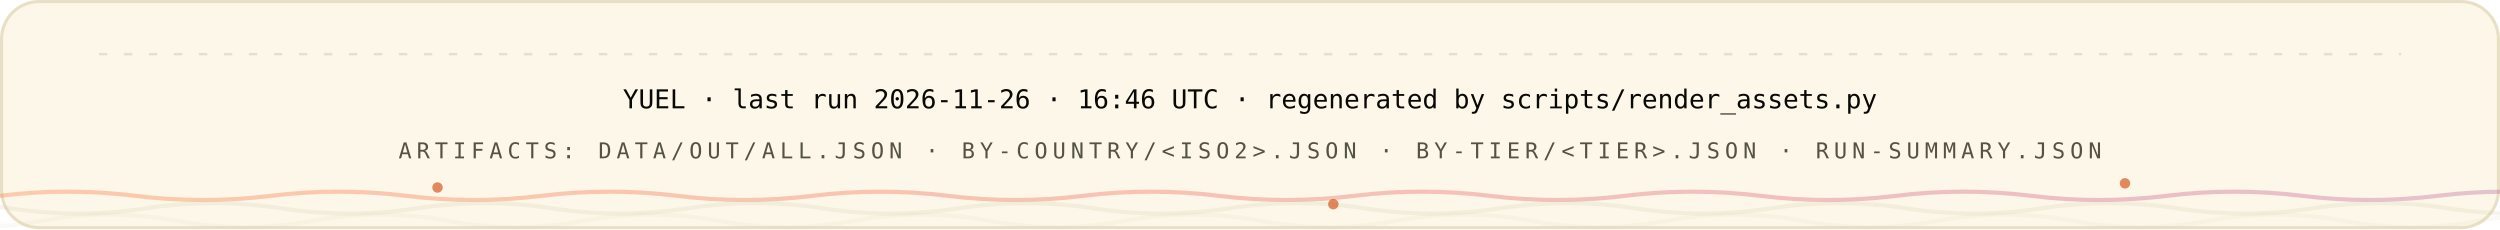
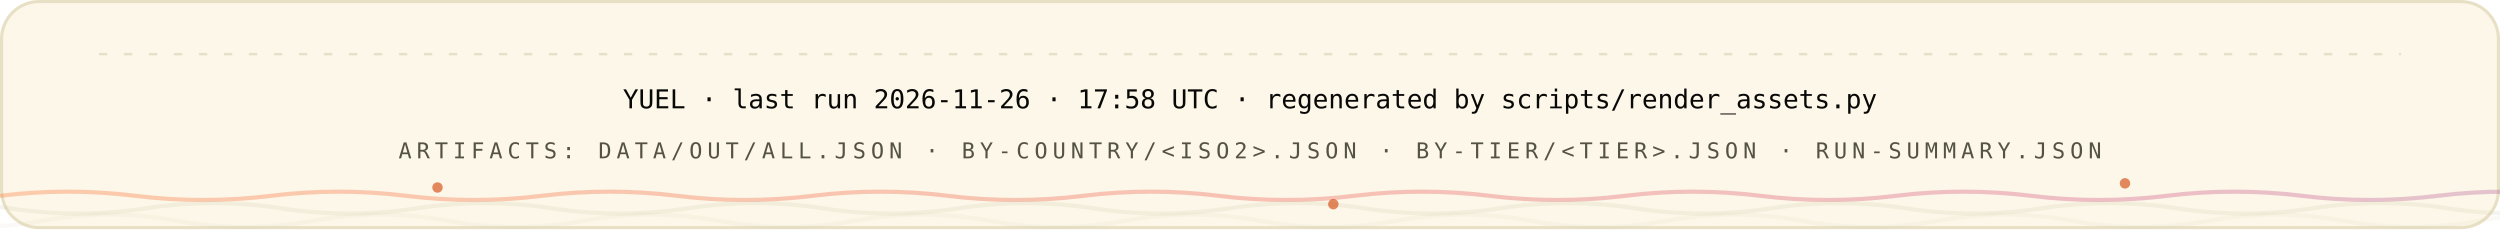
<svg xmlns="http://www.w3.org/2000/svg" width="1200" height="110" viewBox="0 0 1200 110" role="img" font-family="'Space Grotesk','Segoe UI',system-ui,-apple-system,sans-serif">
  <style>
.r{animation:rise .8s cubic-bezier(.2,.7,.2,1) both}
.d1{animation-delay:.08s}.d2{animation-delay:.16s}.d3{animation-delay:.24s}
.d4{animation-delay:.32s}.d5{animation-delay:.4s}.d6{animation-delay:.48s}
.d7{animation-delay:.56s}.d8{animation-delay:.64s}.d9{animation-delay:.74s}
.d10{animation-delay:.9s}.d11{animation-delay:1.05s}.d12{animation-delay:1.2s}
@keyframes rise{from{opacity:0;transform:translateY(12px)}to{opacity:1;transform:none}}
.gw{transform-box:fill-box;transform-origin:left center;animation:grow 1s cubic-bezier(.2,.7,.2,1) both}
@keyframes grow{from{transform:scaleX(0)}to{transform:scaleX(1)}}
.mh{animation:march 20s linear infinite}
@keyframes march{to{stroke-dashoffset:-400}}
.bt{transform-box:fill-box;transform-origin:center;animation:beat 2.8s ease-in-out infinite}
@keyframes beat{0%,84%,100%{transform:scale(1)}88%{transform:scale(1.05)}94%{transform:scale(1.01)}}
.pz{transform-box:fill-box;transform-origin:center;animation:ping 2.6s cubic-bezier(0,0,.2,1) infinite}
@keyframes ping{0%{transform:scale(.45);opacity:.85}75%,100%{transform:scale(2.5);opacity:0}}
.sp{animation:spin 12s linear infinite}
.sr{animation-duration:20s;animation-direction:reverse}
@keyframes spin{to{transform:rotate(360deg)}}
.sw{animation:sweep 7s cubic-bezier(.45,0,.25,1) infinite}
@keyframes sweep{0%,58%{transform:translateX(-660px) skewX(-16deg)}100%{transform:translateX(1380px) skewX(-16deg)}}
.dr{animation:drift 18s ease-in-out infinite alternate}
.da{animation-duration:26s;animation-delay:-9s}
.db{animation-duration:34s;animation-delay:-17s}
@keyframes drift{to{transform:translate(44px,-28px) scale(1.09)}}
.tk{animation:tw 3.4s ease-in-out infinite}
.ta{animation-delay:-1.1s}.tb{animation-delay:-2.3s}
@keyframes tw{0%,100%{opacity:.15}50%{opacity:1}}
.eq{transform-box:fill-box;transform-origin:center bottom;animation:eq 1.5s ease-in-out infinite}
.ea{animation-delay:-.38s}.eb{animation-delay:-.76s}.ec{animation-delay:-1.14s}
@keyframes eq{0%,100%{transform:scaleY(.3)}50%{transform:scaleY(1)}}
.cr{animation:caret 1.1s steps(2,jump-none) infinite}
@keyframes caret{50%{opacity:0}}
.dd{stroke-dasharray:100 100;animation:draw 1.15s cubic-bezier(.3,.6,.3,1) both}
@keyframes draw{from{stroke-dashoffset:100}to{stroke-dashoffset:0}}
.gq{animation:glowq 3.2s ease-in-out infinite}
@keyframes glowq{0%,100%{opacity:.35}50%{opacity:1}}
.wv{animation:wv 13s linear infinite}
.wb{animation-duration:19s;animation-direction:reverse}
.wc{animation-duration:27s}
@keyframes wv{to{transform:translateX(-170px)}}
@media (prefers-reduced-motion:reduce){*{animation:none!important}}
</style>
  <defs>
    <linearGradient id="bg-light" x1="0" y1="0" x2="1" y2="0">
      <stop offset="0" stop-color="#FC671F" />
      <stop offset="0.38" stop-color="#ED4A3B" />
      <stop offset="0.66" stop-color="#CC3C77" />
      <stop offset="1" stop-color="#6574C9" />
    </linearGradient>
  </defs>
  <rect x="0.75" y="0.75" width="1198.5" height="108.5" rx="18" fill="#FCF7E8" stroke="#E8E0C5" stroke-width="1.5" />
  <line x1="48" y1="26" x2="1152" y2="26" stroke="#D1C9AC" stroke-opacity="0.5" stroke-width="1.2" stroke-linecap="round" stroke-dasharray="3 9" class="mh" />
  <g class="r d2">
-     <text x="600" y="52" font-size="12.5" font-weight="500" font-family="'IBM Plex Mono',ui-monospace,'SFMono-Regular',Menlo,Consolas,monospace" text-anchor="middle" fill="#080806">YUEL · last run 2026-11-26 · 16:46 UTC · regenerated by scripts/render_assets.py</text>
+     <text x="600" y="52" font-size="12.5" font-weight="500" font-family="'IBM Plex Mono',ui-monospace,'SFMono-Regular',Menlo,Consolas,monospace" text-anchor="middle" fill="#080806">YUEL · last run 2026-11-26 · 17:58 UTC · regenerated by scripts/render_assets.py</text>
    <text x="600" y="76" font-size="10.5" font-weight="500" font-family="'IBM Plex Mono',ui-monospace,'SFMono-Regular',Menlo,Consolas,monospace" letter-spacing="2.4" text-anchor="middle" fill="#545242">ARTIFACTS: DATA/OUT/ALL.JSON · BY-COUNTRY/&lt;ISO2&gt;.JSON · BY-TIER/&lt;TIER&gt;.JSON · RUN-SUMMARY.JSON</text>
  </g>
  <path d="M 0 94 Q 32.5 90 65.0 94 T 130 94 Q 162.5 90 195.0 94 T 260 94 Q 292.5 90 325.0 94 T 390 94 Q 422.5 90 455.0 94 T 520 94 Q 552.5 90 585.0 94 T 650 94 Q 682.5 90 715.0 94 T 780 94 Q 812.5 90 845.0 94 T 910 94 Q 942.5 90 975.0 94 T 1040 94 Q 1072.5 90 1105.0 94 T 1170 94 Q 1202.5 90 1235.0 94 T 1300 94 Q 1332.5 90 1365.0 94 T 1430 94 Q 1462.5 90 1495.0 94 T 1560 94" fill="none" stroke="url(#bg-light)" stroke-opacity="0.3" stroke-width="2" class="wv" />
  <path d="M -60 100 Q -27.5 95 5.0 100 T 70 100 Q 102.5 95 135.0 100 T 200 100 Q 232.5 95 265.0 100 T 330 100 Q 362.5 95 395.0 100 T 460 100 Q 492.5 95 525.0 100 T 590 100 Q 622.5 95 655.0 100 T 720 100 Q 752.5 95 785.0 100 T 850 100 Q 882.5 95 915.0 100 T 980 100 Q 1012.5 95 1045.0 100 T 1110 100 Q 1142.5 95 1175.0 100 T 1240 100 Q 1272.5 95 1305.0 100 T 1370 100 Q 1402.5 95 1435.0 100 T 1500 100" fill="none" stroke="#D1C9AC" stroke-opacity="0.2" stroke-width="2" class="wv wb" />
  <path d="M -110 106 Q -77.5 100 -45.0 106 T 20 106 Q 52.5 100 85.0 106 T 150 106 Q 182.5 100 215.0 106 T 280 106 Q 312.5 100 345.0 106 T 410 106 Q 442.5 100 475.0 106 T 540 106 Q 572.5 100 605.0 106 T 670 106 Q 702.5 100 735.0 106 T 800 106 Q 832.5 100 865.0 106 T 930 106 Q 962.5 100 995.0 106 T 1060 106 Q 1092.5 100 1125.0 106 T 1190 106 Q 1222.5 100 1255.0 106 T 1320 106 Q 1352.5 100 1385.0 106 T 1450 106 Q 1482.5 100 1515.0 106 T 1580 106" fill="none" stroke="#D1C9AC" stroke-opacity="0.12" stroke-width="2" class="wv wc" />
  <circle cx="210" cy="90" r="2.5" fill="#D03D00" opacity=".6" class="tk" style="animation-delay:0s" />
  <circle cx="640" cy="98" r="2.5" fill="#D03D00" opacity=".6" class="tk" style="animation-delay:-1.3s" />
  <circle cx="1020" cy="88" r="2.5" fill="#D03D00" opacity=".6" class="tk" style="animation-delay:-2.2s" />
</svg>
